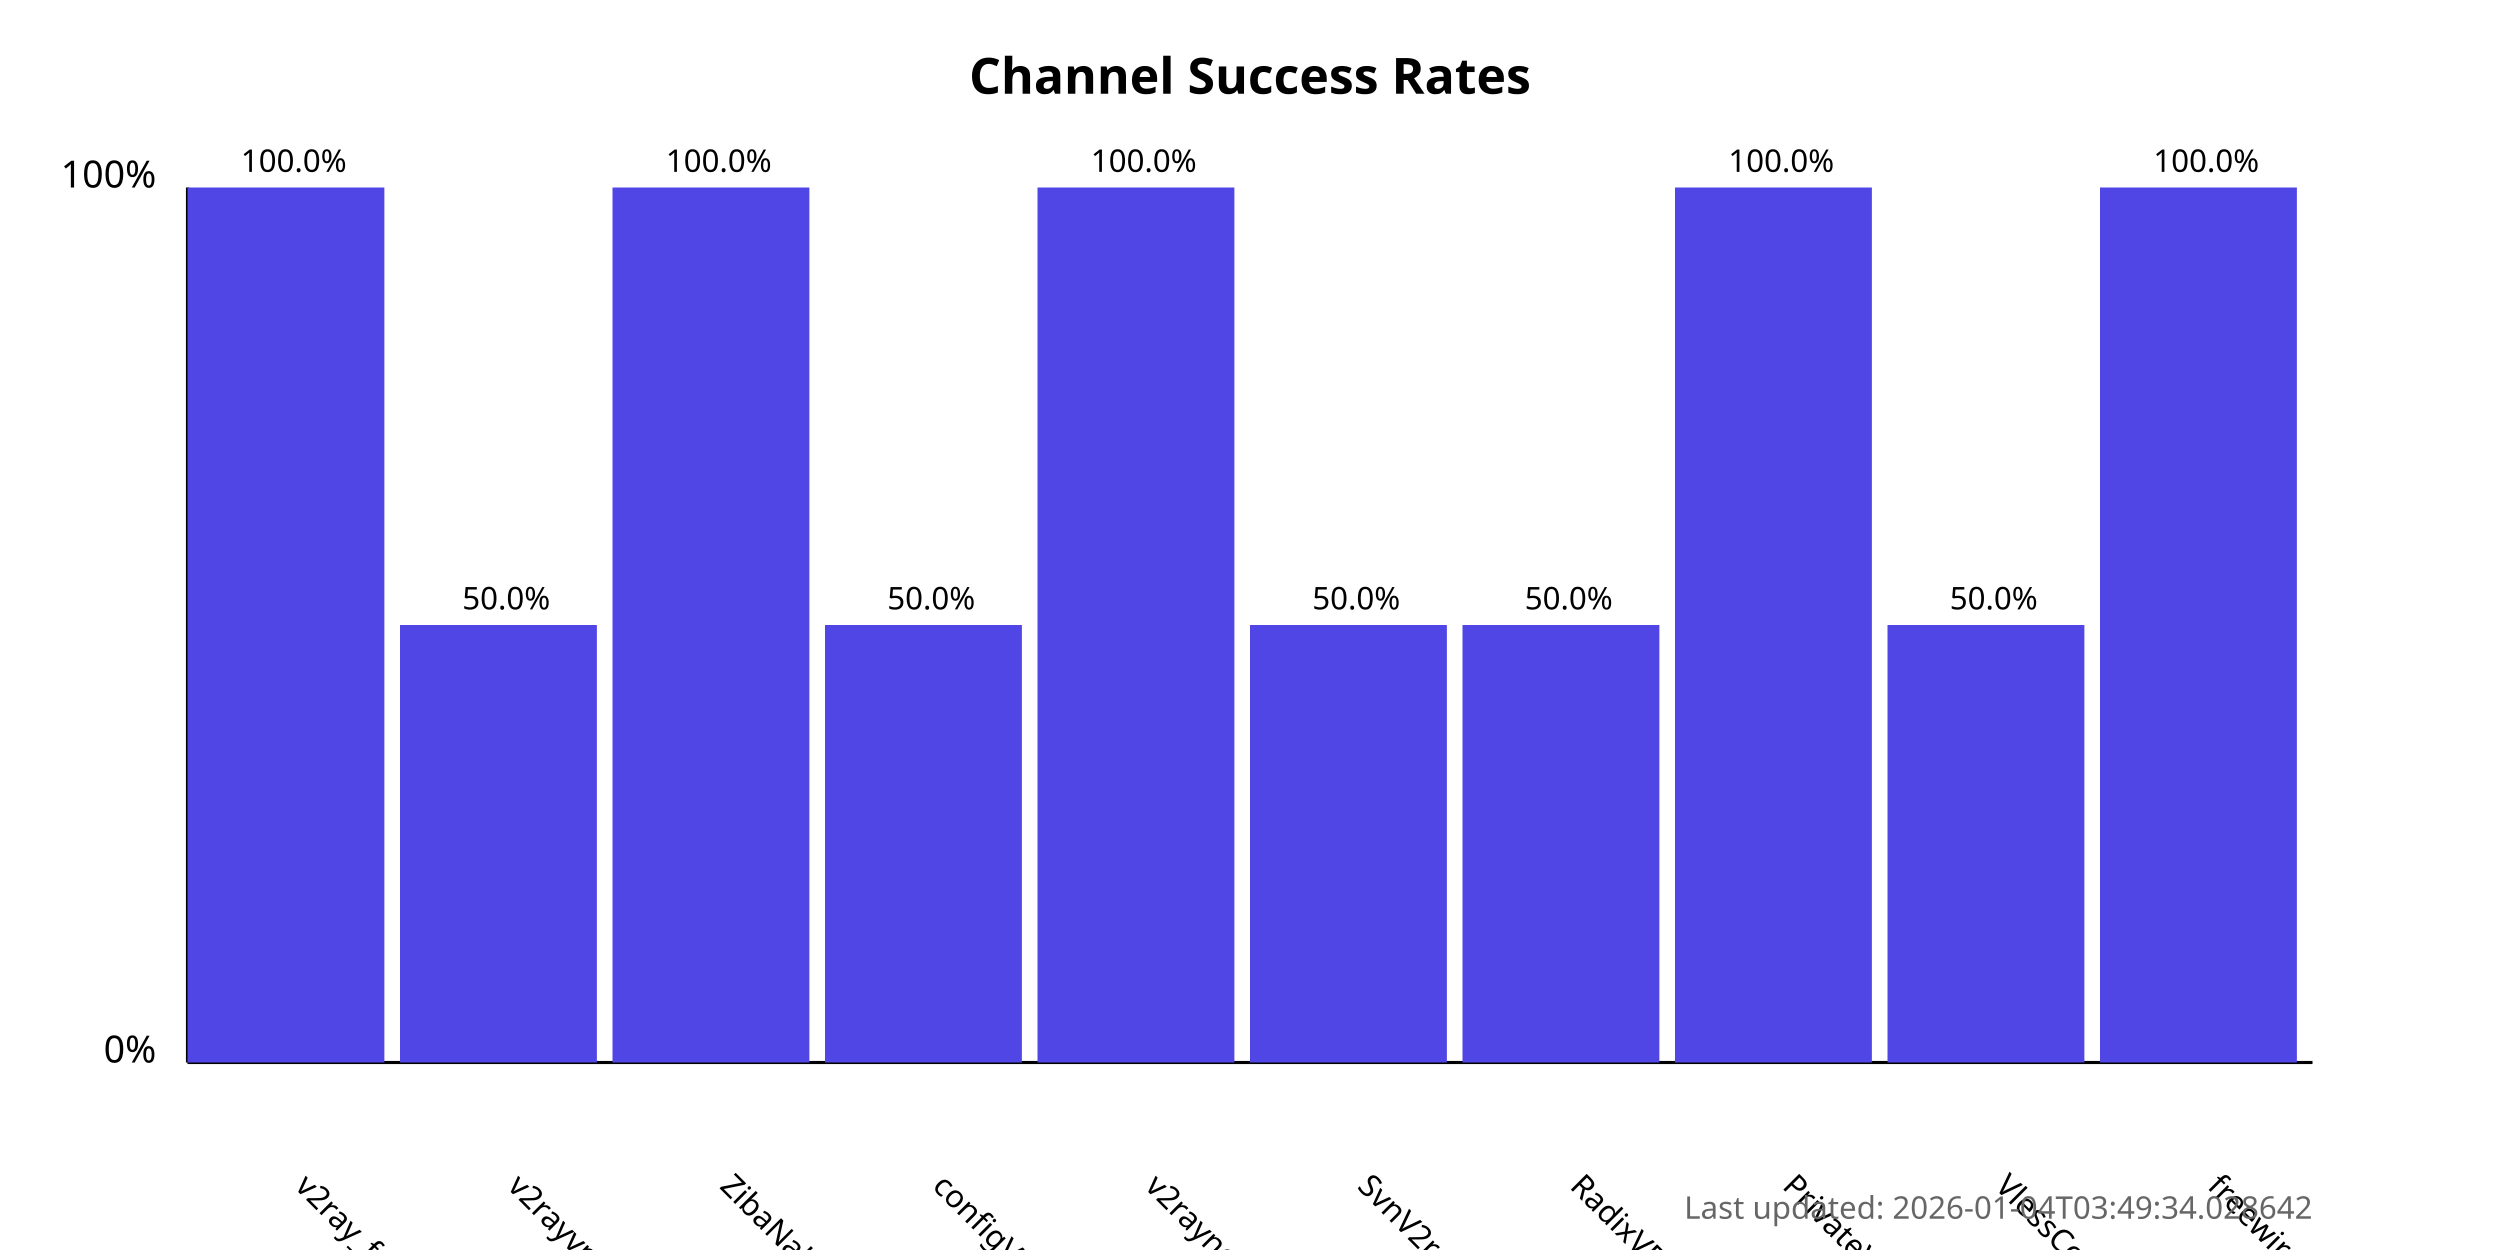
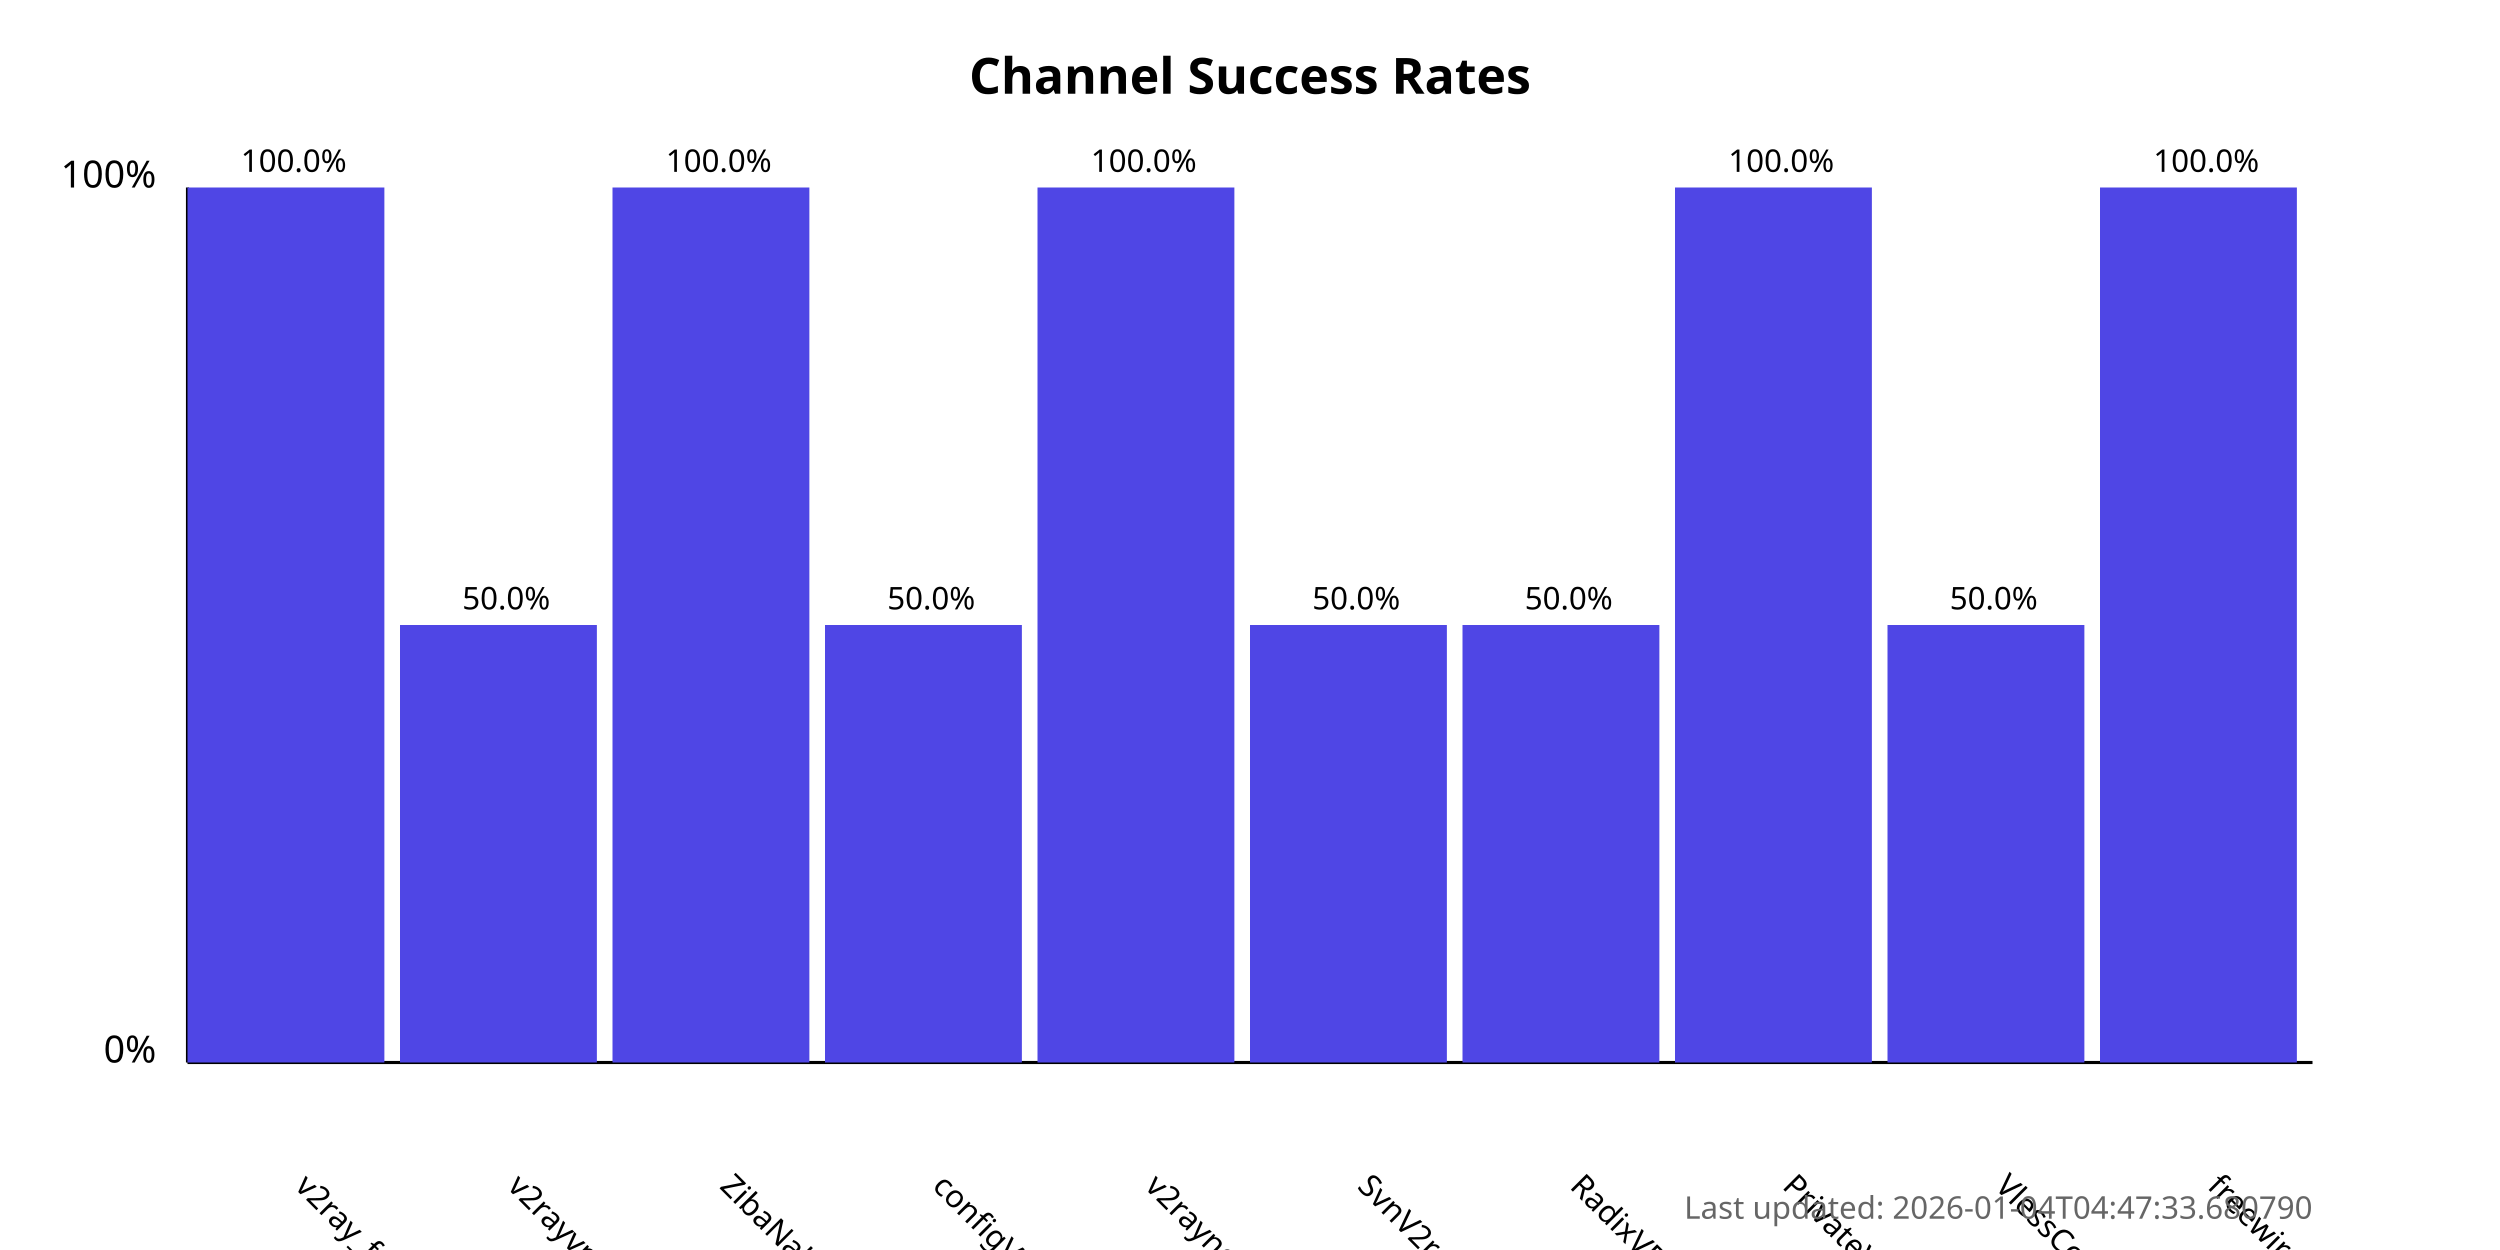
<svg xmlns="http://www.w3.org/2000/svg" width="800" height="400">
  <style>
            .chart-title { font: bold 16px sans-serif; }
            .axis-label { font: 12px sans-serif; }
            .tick-label { font: 10px sans-serif; }
            .bar { fill: #4f46e5; }
            .bar:hover { fill: #6366f1; }
            .timestamp { font: 10px sans-serif; fill: #666; }
        </style>
  <text x="400.0" y="30" text-anchor="middle" class="chart-title">
            Channel Success Rates
        </text>
  <line x1="60" y1="340" x2="60" y2="60" stroke="black" stroke-width="1" />
  <line x1="60" y1="340" x2="740" y2="340" stroke="black" stroke-width="1" />
  <text x="50" y="340" text-anchor="end" class="axis-label">0%</text>
  <text x="50" y="60" text-anchor="end" class="axis-label">100%</text>
  <g>
    <rect x="60" y="60.0" width="63.0" height="280.0" class="bar" />
    <text x="94.0" y="380" transform="rotate(45, 94.0, 380)" text-anchor="start" class="tick-label">
                v2ray_free_conf
            </text>
    <text x="94.0" y="55.0" text-anchor="middle" class="tick-label">
                100.0%
            </text>
  </g>
  <g>
    <rect x="128.0" y="200.0" width="63.0" height="140.0" class="bar" />
    <text x="162.0" y="380" transform="rotate(45, 162.0, 380)" text-anchor="start" class="tick-label">
                v2rayvpno
            </text>
    <text x="162.0" y="195.0" text-anchor="middle" class="tick-label">
                50.0%
            </text>
  </g>
  <g>
    <rect x="196.0" y="60.0" width="63.0" height="280.0" class="bar" />
    <text x="230.0" y="380" transform="rotate(45, 230.0, 380)" text-anchor="start" class="tick-label">
                ZibaNabz
            </text>
    <text x="230.0" y="55.0" text-anchor="middle" class="tick-label">
                100.0%
            </text>
  </g>
  <g>
    <rect x="264.0" y="200.0" width="63.0" height="140.0" class="bar" />
    <text x="298.0" y="380" transform="rotate(45, 298.0, 380)" text-anchor="start" class="tick-label">
                configV2rayForFree
            </text>
    <text x="298.0" y="195.0" text-anchor="middle" class="tick-label">
                50.0%
            </text>
  </g>
  <g>
    <rect x="332.0" y="60.0" width="63.0" height="280.0" class="bar" />
    <text x="366.0" y="380" transform="rotate(45, 366.0, 380)" text-anchor="start" class="tick-label">
                v2rayngvpn
            </text>
    <text x="366.0" y="55.0" text-anchor="middle" class="tick-label">
                100.0%
            </text>
  </g>
  <g>
    <rect x="400.0" y="200.0" width="63.0" height="140.0" class="bar" />
    <text x="434.0" y="380" transform="rotate(45, 434.0, 380)" text-anchor="start" class="tick-label">
                SvnV2ray
            </text>
    <text x="434.0" y="195.0" text-anchor="middle" class="tick-label">
                50.0%
            </text>
  </g>
  <g>
    <rect x="468.0" y="200.0" width="63.0" height="140.0" class="bar" />
    <text x="502.0" y="380" transform="rotate(45, 502.0, 380)" text-anchor="start" class="tick-label">
                RadixVPN
            </text>
    <text x="502.0" y="195.0" text-anchor="middle" class="tick-label">
                50.0%
            </text>
  </g>
  <g>
    <rect x="536.0" y="60.0" width="63.0" height="280.0" class="bar" />
    <text x="570.0" y="380" transform="rotate(45, 570.0, 380)" text-anchor="start" class="tick-label">
                PrivateVPNs
            </text>
    <text x="570.0" y="55.0" text-anchor="middle" class="tick-label">
                100.0%
            </text>
  </g>
  <g>
    <rect x="604.0" y="200.0" width="63.0" height="140.0" class="bar" />
    <text x="638.0" y="380" transform="rotate(45, 638.0, 380)" text-anchor="start" class="tick-label">
                VlessConfig
            </text>
    <text x="638.0" y="195.0" text-anchor="middle" class="tick-label">
                50.0%
            </text>
  </g>
  <g>
    <rect x="672.0" y="60.0" width="63.0" height="280.0" class="bar" />
    <text x="706.0" y="380" transform="rotate(45, 706.0, 380)" text-anchor="start" class="tick-label">
                freewireguard
            </text>
    <text x="706.0" y="55.0" text-anchor="middle" class="tick-label">
                100.0%
            </text>
  </g>
  <text x="740" y="390" text-anchor="end" class="timestamp">
-             Last updated: 2026-01-04T03:49:34.028642
+             Last updated: 2026-01-04T04:47:33.680790
        </text>
</svg>
